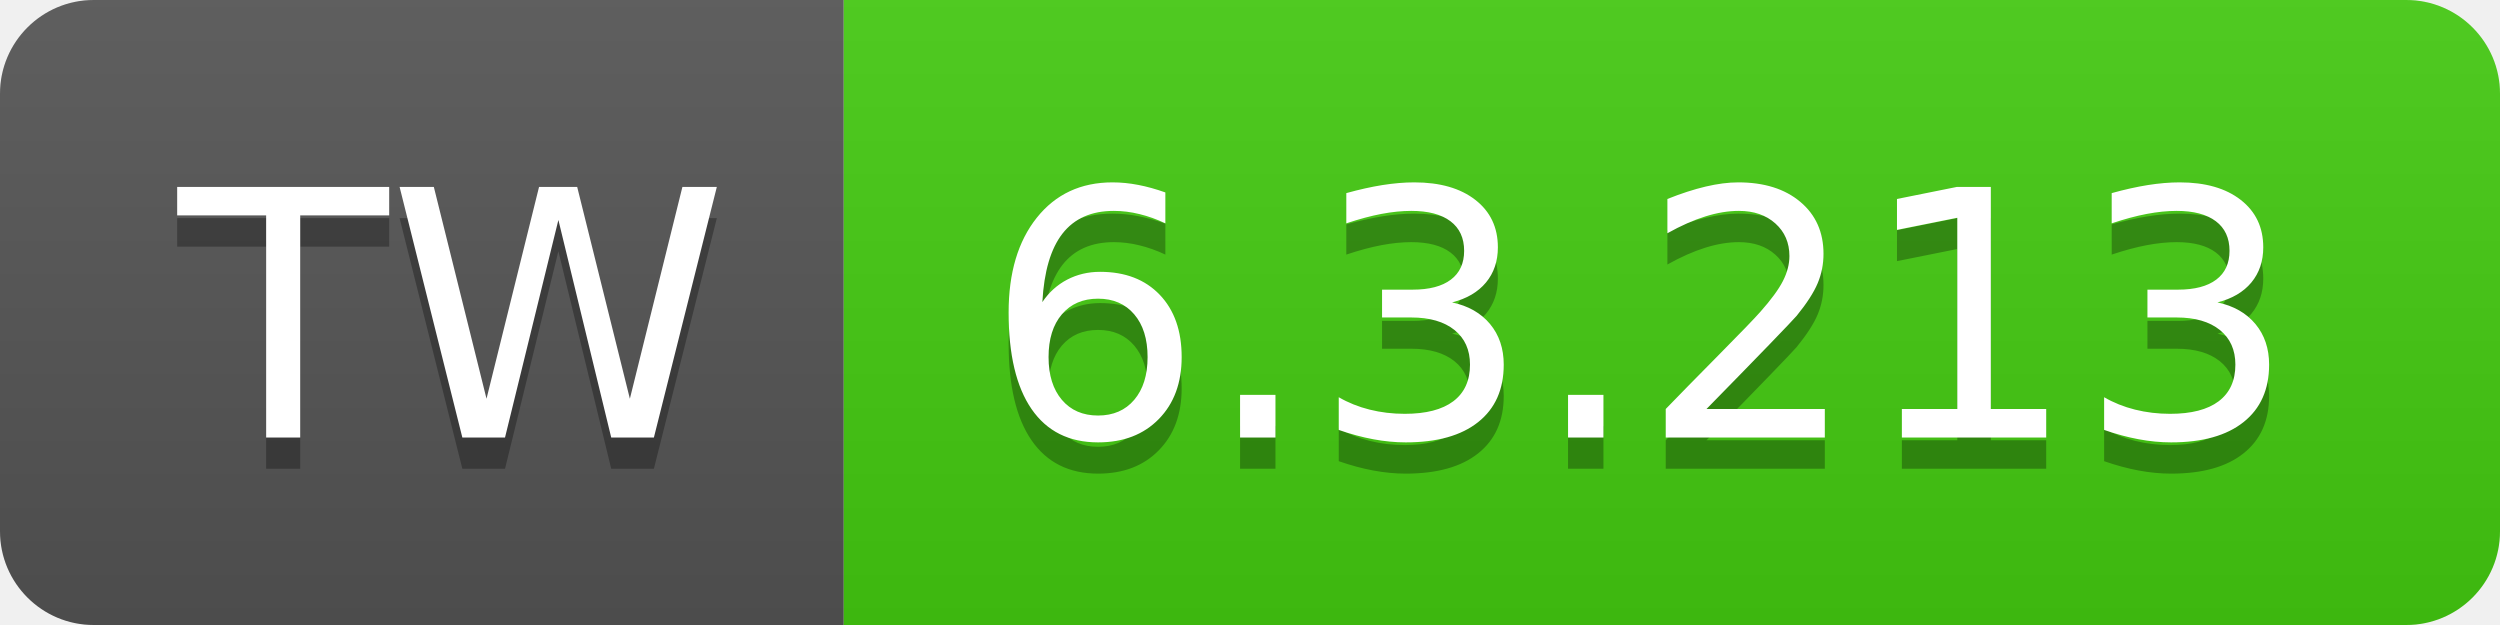
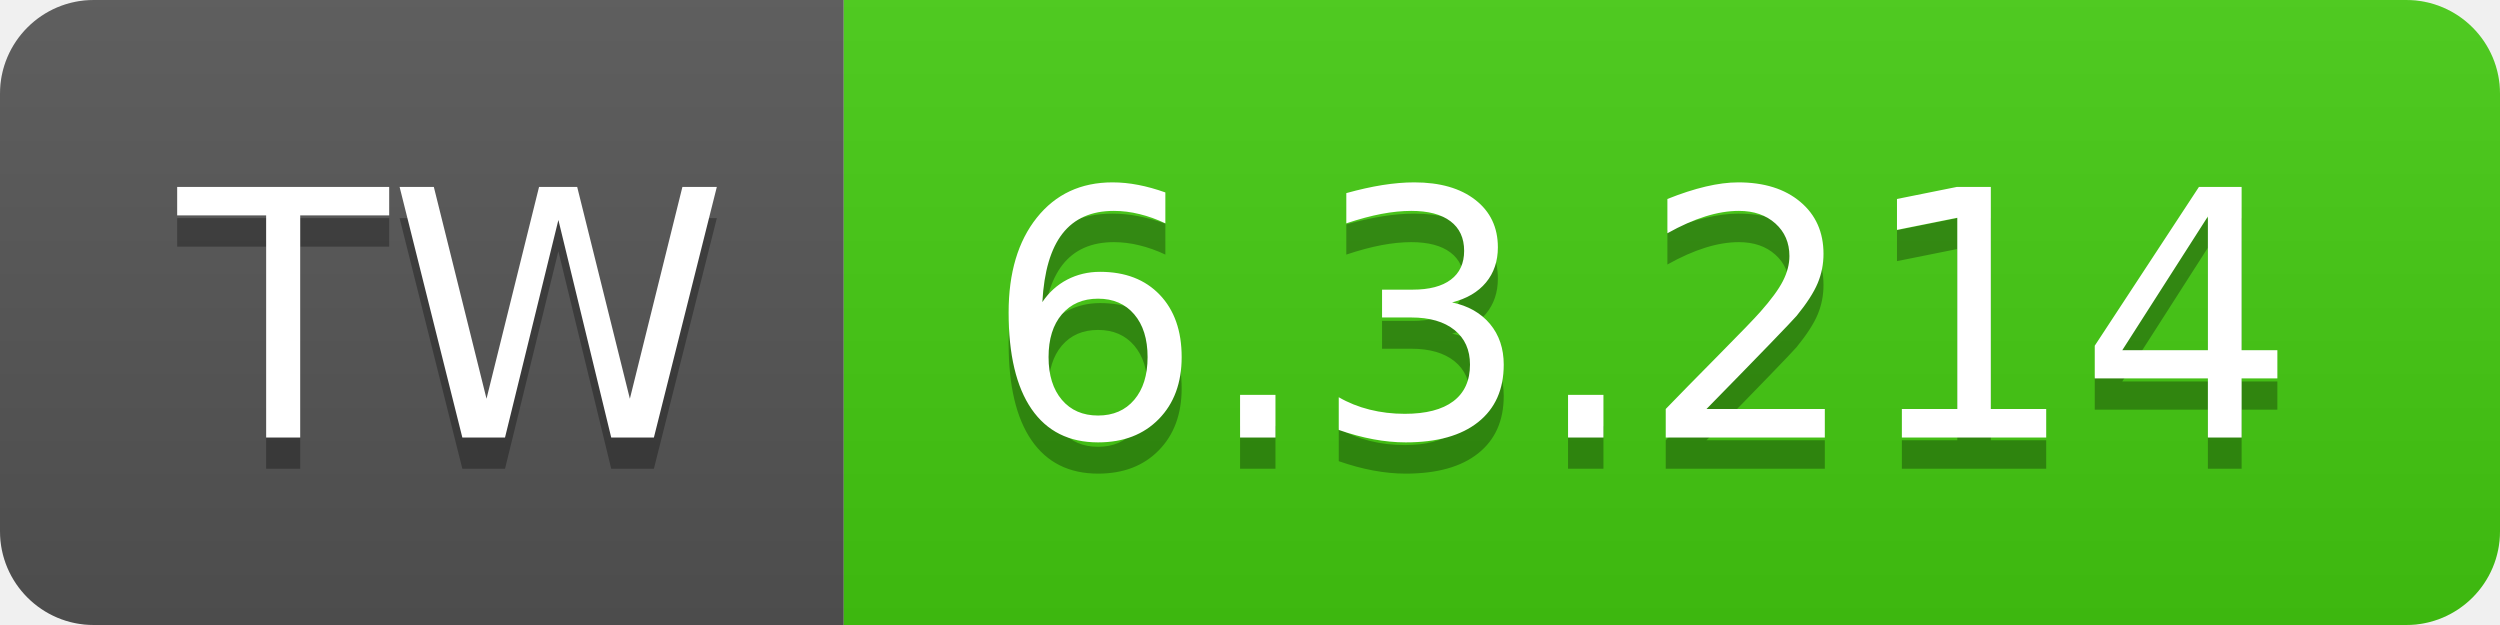
- <svg xmlns="http://www.w3.org/2000/svg" width="80" height="20" role="img" aria-label="TW: 6.3.213">
+ <svg xmlns="http://www.w3.org/2000/svg" width="80" height="20" role="img" aria-label="TW: 6.3.214">
  <linearGradient id="s" x2="0" y2="100%">
    <stop offset="0" stop-color="#bbb" stop-opacity=".1" />
    <stop offset="1" stop-opacity=".1" />
  </linearGradient>
  <clipPath id="r">
    <rect width="80" height="20" rx="3" fill="#fff" />
  </clipPath>
  <g clip-path="url(#r)">
    <rect width="27" height="20" fill="#555" />
    <rect x="27" width="53" height="20" fill="#4c1" />
    <rect width="80" height="20" fill="url(#s)" />
  </g>
  <g fill="#fff" text-anchor="middle" font-family="Verdana,Geneva,DejaVu Sans,sans-serif" text-rendering="geometricPrecision" font-size="110">
    <text aria-hidden="true" x="145" y="150" fill="#010101" fill-opacity=".3" transform="scale(.1)" textLength="170">TW</text>
    <text x="145" y="140" transform="scale(.1)" fill="#fff" textLength="170">TW</text>
-     <text aria-hidden="true" x="525" y="150" fill="#010101" fill-opacity=".3" transform="scale(.1)" textLength="430">6.3.213</text>
-     <text x="525" y="140" transform="scale(.1)" fill="#fff" textLength="430">6.3.213</text>
+     <text aria-hidden="true" x="525" y="150" fill="#010101" fill-opacity=".3" transform="scale(.1)" textLength="430">6.3.214</text>
+     <text x="525" y="140" transform="scale(.1)" fill="#fff" textLength="430">6.3.214</text>
  </g>
</svg>
